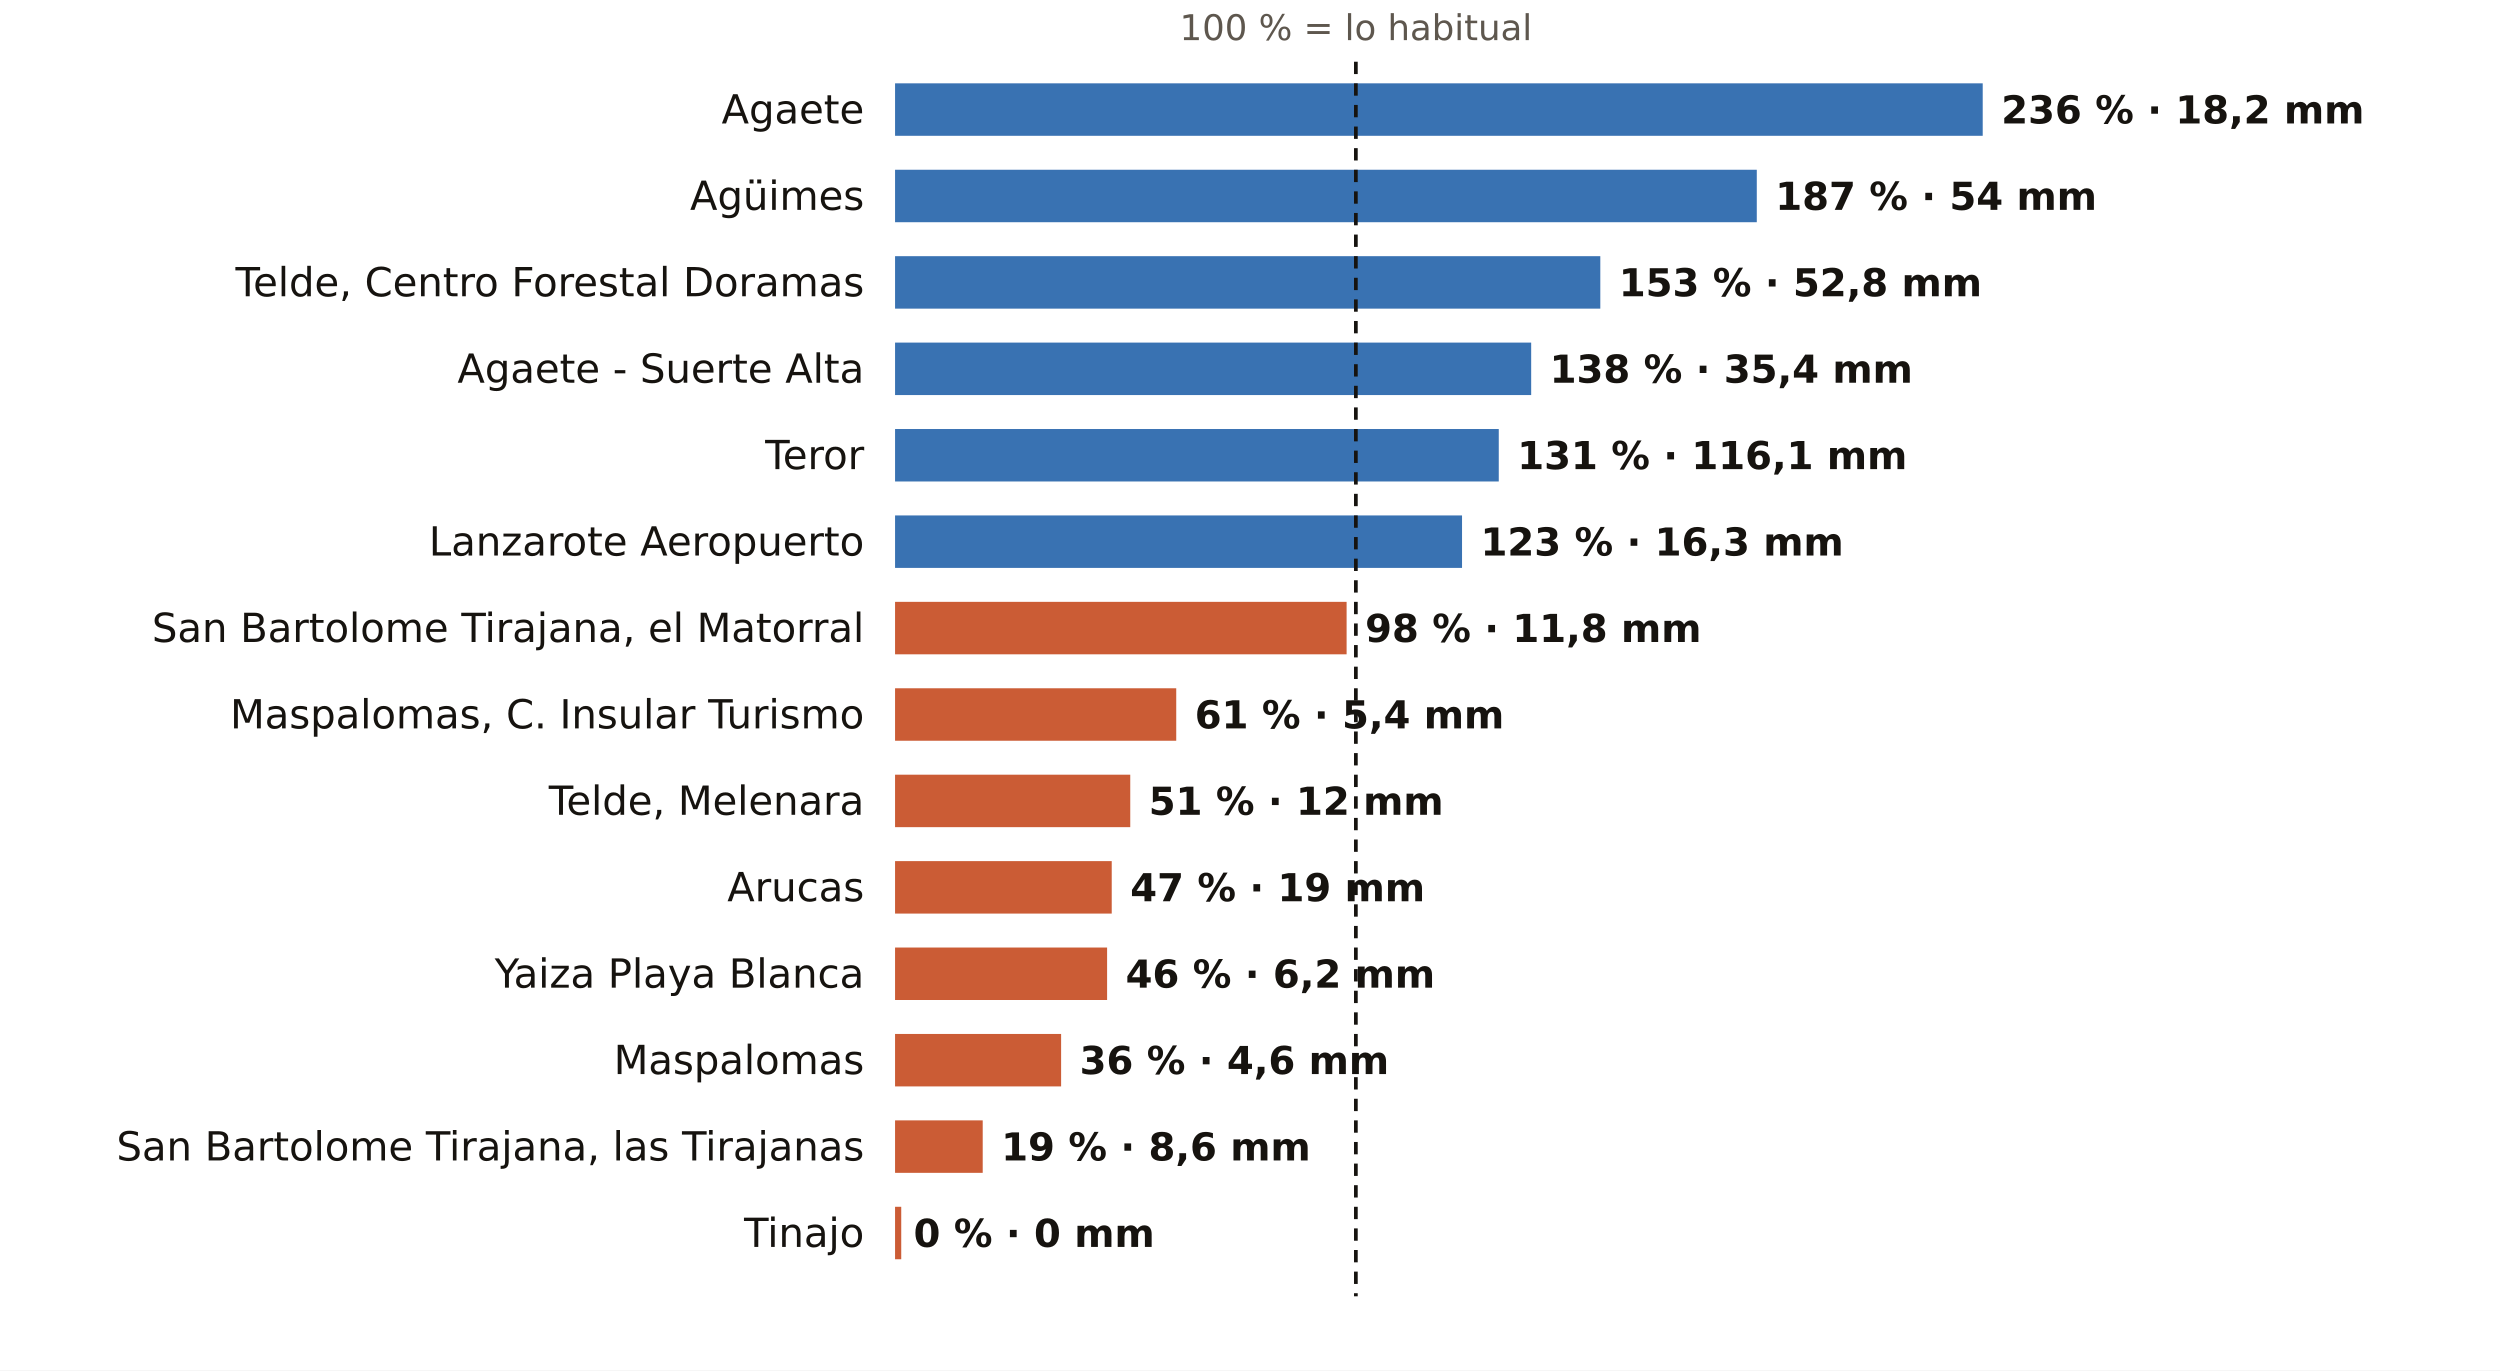
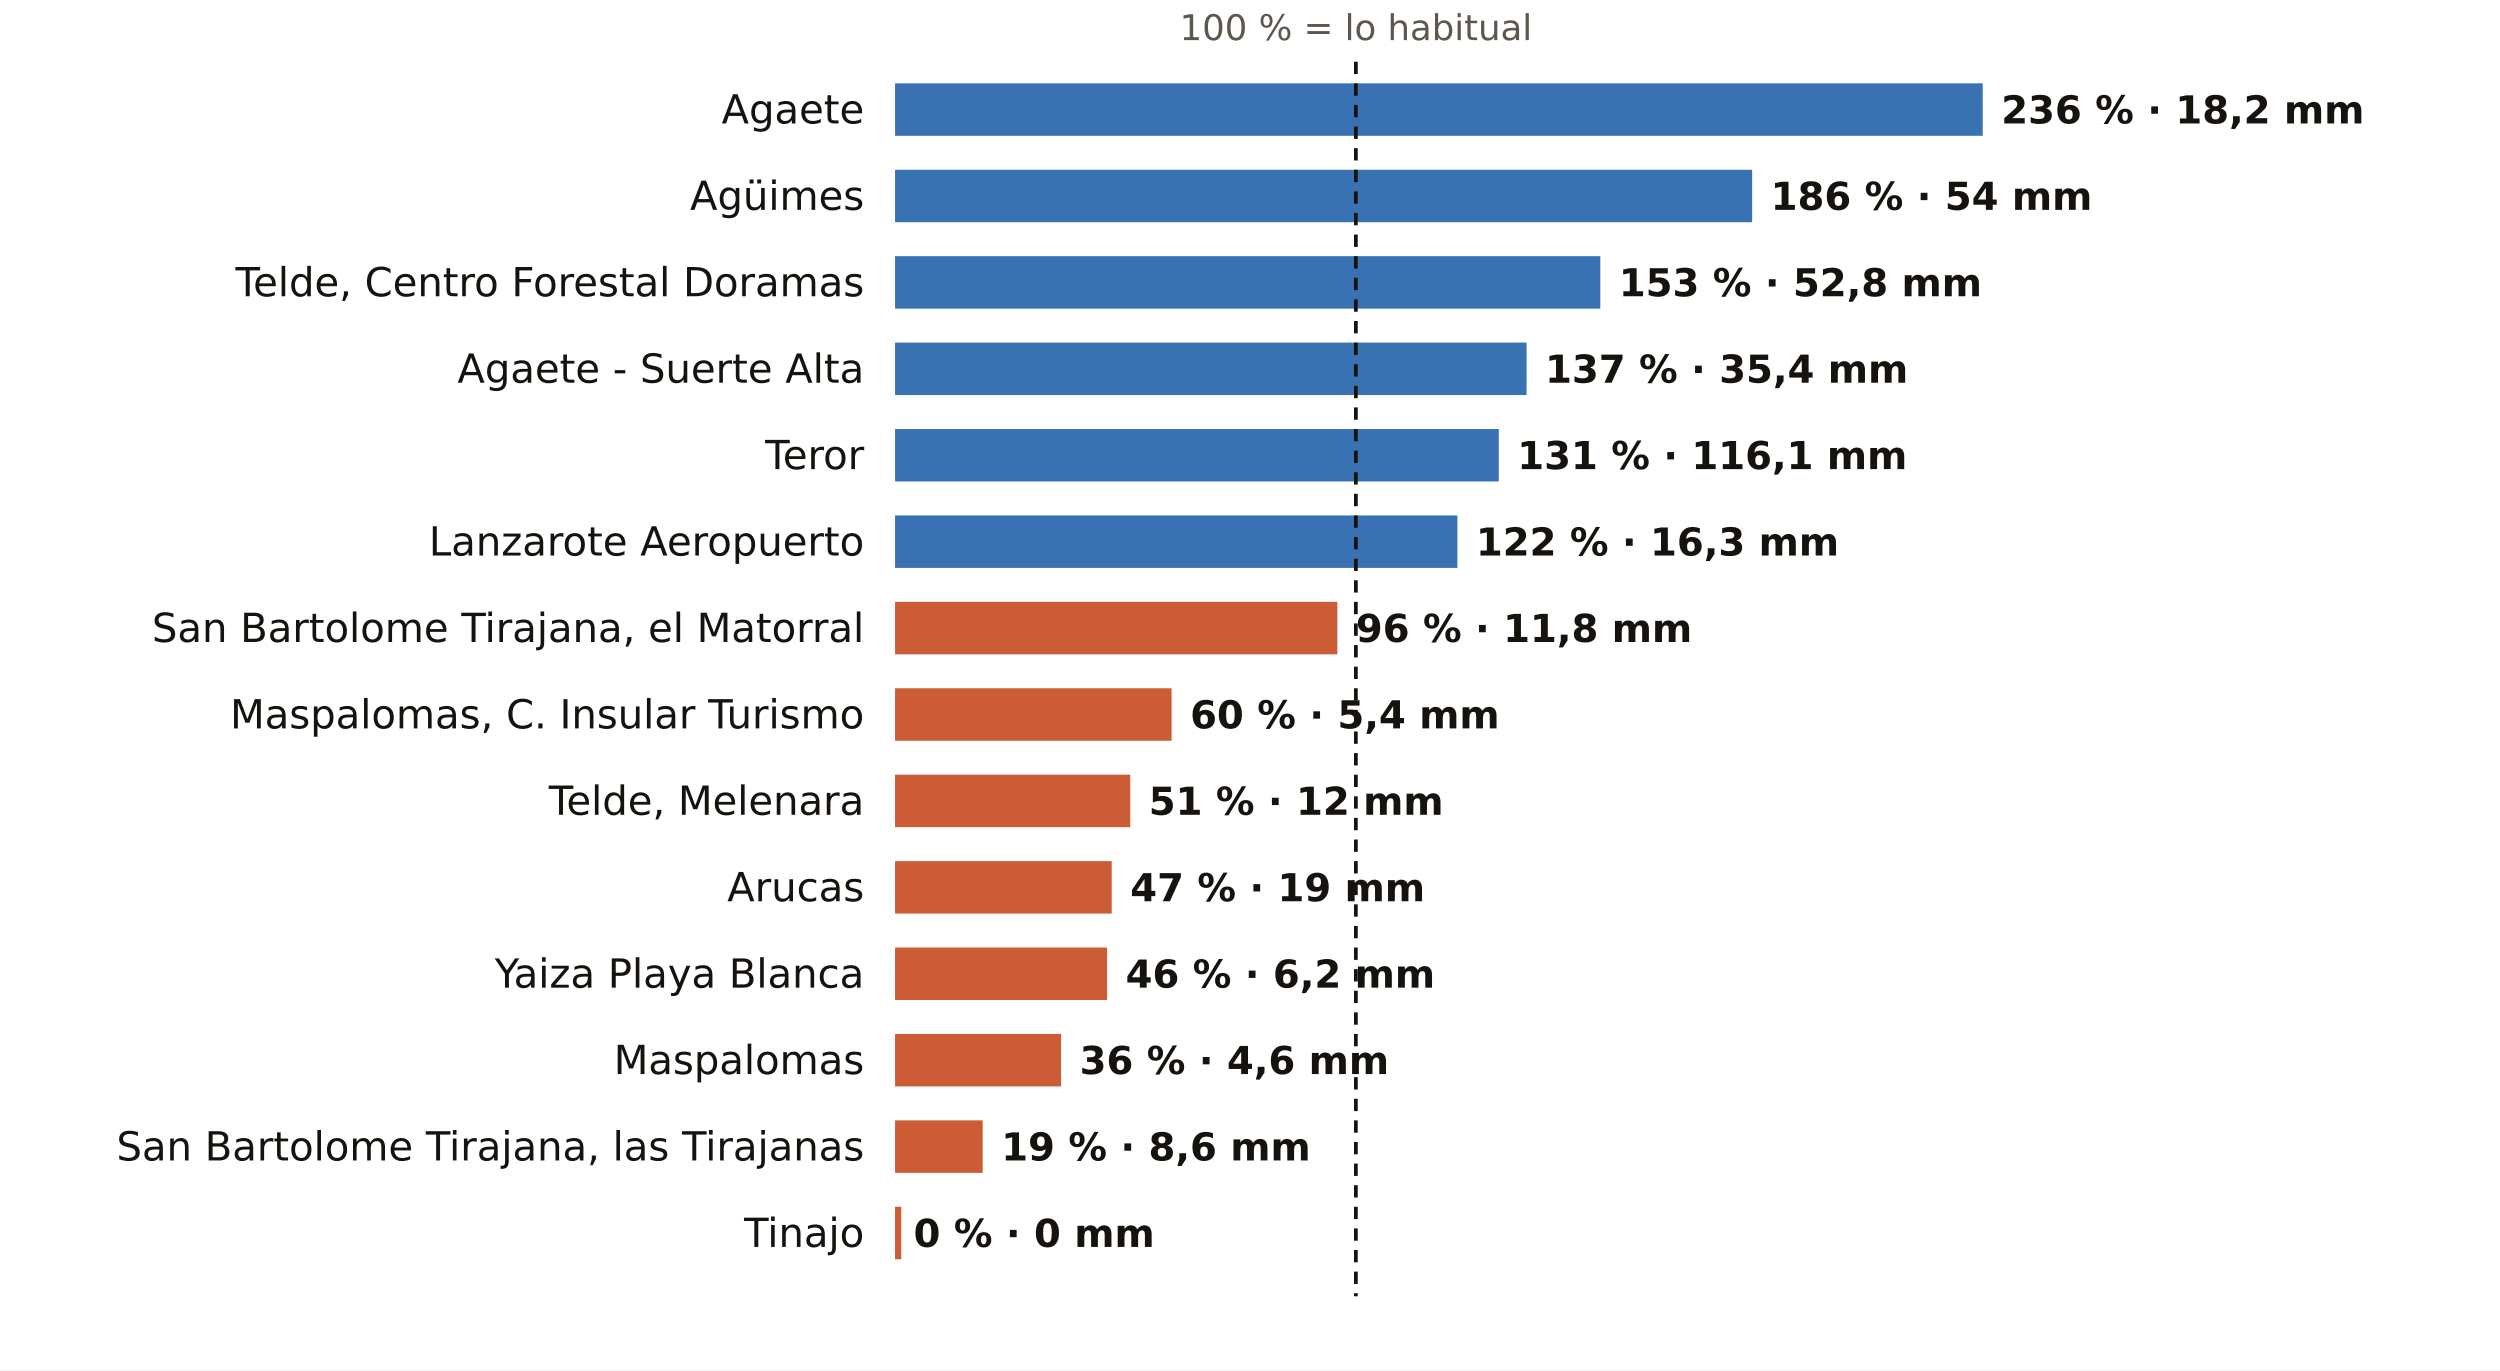
<svg xmlns="http://www.w3.org/2000/svg" viewBox="0 0 810 444" width="810" height="444" role="img" aria-label="El otoño en los pluviómetros de AEMET de Las Palmas: % de lo habitual">
  <rect width="810" height="444" fill="#FFFFFF" />
  <text x="439.3" y="13.0" font-size="11.5" fill="#5E574E" text-anchor="middle" font-weight="400" font-family="Public Sans, DejaVu Sans, Arial, sans-serif">100 % = lo habitual</text>
  <text x="280.0" y="40.0" font-size="13" fill="#16130F" text-anchor="end" font-weight="500" font-family="Public Sans, DejaVu Sans, Arial, sans-serif">Agaete</text>
  <rect x="290" y="27" width="352.4" height="17" fill="#1F5FA8" opacity="0.88" />
  <text x="648.4" y="40.0" font-size="12.5" fill="#16130F" text-anchor="start" font-weight="600" font-family="Public Sans, DejaVu Sans, Arial, sans-serif">236 % · 18,2 mm</text>
  <text x="280.0" y="68.0" font-size="13" fill="#16130F" text-anchor="end" font-weight="500" font-family="Public Sans, DejaVu Sans, Arial, sans-serif">Agüimes</text>
-   <rect x="290" y="55" width="279.2" height="17" fill="#1F5FA8" opacity="0.88" />
-   <text x="575.2" y="68.0" font-size="12.5" fill="#16130F" text-anchor="start" font-weight="600" font-family="Public Sans, DejaVu Sans, Arial, sans-serif">187 % · 54 mm</text>
+   <rect x="290" y="55" width="277.7" height="17" fill="#1F5FA8" opacity="0.88" />
+   <text x="573.7" y="68.0" font-size="12.5" fill="#16130F" text-anchor="start" font-weight="600" font-family="Public Sans, DejaVu Sans, Arial, sans-serif">186 % · 54 mm</text>
  <text x="280.0" y="96.0" font-size="13" fill="#16130F" text-anchor="end" font-weight="500" font-family="Public Sans, DejaVu Sans, Arial, sans-serif">Telde, Centro Forestal Doramas</text>
  <rect x="290" y="83" width="228.5" height="17" fill="#1F5FA8" opacity="0.88" />
  <text x="524.5" y="96.0" font-size="12.5" fill="#16130F" text-anchor="start" font-weight="600" font-family="Public Sans, DejaVu Sans, Arial, sans-serif">153 % · 52,8 mm</text>
  <text x="280.0" y="124.0" font-size="13" fill="#16130F" text-anchor="end" font-weight="500" font-family="Public Sans, DejaVu Sans, Arial, sans-serif">Agaete - Suerte Alta</text>
-   <rect x="290" y="111" width="206.1" height="17" fill="#1F5FA8" opacity="0.88" />
-   <text x="502.1" y="124.0" font-size="12.5" fill="#16130F" text-anchor="start" font-weight="600" font-family="Public Sans, DejaVu Sans, Arial, sans-serif">138 % · 35,4 mm</text>
+   <rect x="290" y="111" width="204.6" height="17" fill="#1F5FA8" opacity="0.88" />
+   <text x="500.6" y="124.0" font-size="12.5" fill="#16130F" text-anchor="start" font-weight="600" font-family="Public Sans, DejaVu Sans, Arial, sans-serif">137 % · 35,4 mm</text>
  <text x="280.0" y="152.0" font-size="13" fill="#16130F" text-anchor="end" font-weight="500" font-family="Public Sans, DejaVu Sans, Arial, sans-serif">Teror</text>
  <rect x="290" y="139" width="195.6" height="17" fill="#1F5FA8" opacity="0.88" />
  <text x="491.6" y="152.0" font-size="12.5" fill="#16130F" text-anchor="start" font-weight="600" font-family="Public Sans, DejaVu Sans, Arial, sans-serif">131 % · 116,1 mm</text>
  <text x="280.0" y="180.0" font-size="13" fill="#16130F" text-anchor="end" font-weight="500" font-family="Public Sans, DejaVu Sans, Arial, sans-serif">Lanzarote Aeropuerto</text>
-   <rect x="290" y="167" width="183.7" height="17" fill="#1F5FA8" opacity="0.88" />
-   <text x="479.7" y="180.0" font-size="12.5" fill="#16130F" text-anchor="start" font-weight="600" font-family="Public Sans, DejaVu Sans, Arial, sans-serif">123 % · 16,3 mm</text>
+   <rect x="290" y="167" width="182.2" height="17" fill="#1F5FA8" opacity="0.88" />
+   <text x="478.2" y="180.0" font-size="12.5" fill="#16130F" text-anchor="start" font-weight="600" font-family="Public Sans, DejaVu Sans, Arial, sans-serif">122 % · 16,3 mm</text>
  <text x="280.0" y="208.0" font-size="13" fill="#16130F" text-anchor="end" font-weight="500" font-family="Public Sans, DejaVu Sans, Arial, sans-serif">San Bartolome Tirajana, el Matorral</text>
-   <rect x="290" y="195" width="146.3" height="17" fill="#C4461A" opacity="0.88" />
-   <text x="442.3" y="208.0" font-size="12.5" fill="#16130F" text-anchor="start" font-weight="600" font-family="Public Sans, DejaVu Sans, Arial, sans-serif">98 % · 11,8 mm</text>
+   <rect x="290" y="195" width="143.3" height="17" fill="#C4461A" opacity="0.88" />
+   <text x="439.3" y="208.0" font-size="12.5" fill="#16130F" text-anchor="start" font-weight="600" font-family="Public Sans, DejaVu Sans, Arial, sans-serif">96 % · 11,8 mm</text>
  <text x="280.0" y="236.0" font-size="13" fill="#16130F" text-anchor="end" font-weight="500" font-family="Public Sans, DejaVu Sans, Arial, sans-serif">Maspalomas, C. Insular Turismo</text>
-   <rect x="290" y="223" width="91.1" height="17" fill="#C4461A" opacity="0.88" />
-   <text x="387.1" y="236.0" font-size="12.5" fill="#16130F" text-anchor="start" font-weight="600" font-family="Public Sans, DejaVu Sans, Arial, sans-serif">61 % · 5,4 mm</text>
+   <rect x="290" y="223" width="89.6" height="17" fill="#C4461A" opacity="0.88" />
+   <text x="385.6" y="236.0" font-size="12.5" fill="#16130F" text-anchor="start" font-weight="600" font-family="Public Sans, DejaVu Sans, Arial, sans-serif">60 % · 5,4 mm</text>
  <text x="280.0" y="264.0" font-size="13" fill="#16130F" text-anchor="end" font-weight="500" font-family="Public Sans, DejaVu Sans, Arial, sans-serif">Telde, Melenara</text>
  <rect x="290" y="251" width="76.2" height="17" fill="#C4461A" opacity="0.88" />
  <text x="372.2" y="264.0" font-size="12.5" fill="#16130F" text-anchor="start" font-weight="600" font-family="Public Sans, DejaVu Sans, Arial, sans-serif">51 % · 12 mm</text>
  <text x="280.0" y="292.0" font-size="13" fill="#16130F" text-anchor="end" font-weight="500" font-family="Public Sans, DejaVu Sans, Arial, sans-serif">Arucas</text>
  <rect x="290" y="279" width="70.2" height="17" fill="#C4461A" opacity="0.88" />
  <text x="366.2" y="292.0" font-size="12.5" fill="#16130F" text-anchor="start" font-weight="600" font-family="Public Sans, DejaVu Sans, Arial, sans-serif">47 % · 19 mm</text>
  <text x="280.0" y="320.0" font-size="13" fill="#16130F" text-anchor="end" font-weight="500" font-family="Public Sans, DejaVu Sans, Arial, sans-serif">Yaiza Playa Blanca</text>
  <rect x="290" y="307" width="68.7" height="17" fill="#C4461A" opacity="0.88" />
  <text x="364.7" y="320.0" font-size="12.5" fill="#16130F" text-anchor="start" font-weight="600" font-family="Public Sans, DejaVu Sans, Arial, sans-serif">46 % · 6,2 mm</text>
  <text x="280.0" y="348.0" font-size="13" fill="#16130F" text-anchor="end" font-weight="500" font-family="Public Sans, DejaVu Sans, Arial, sans-serif">Maspalomas</text>
  <rect x="290" y="335" width="53.8" height="17" fill="#C4461A" opacity="0.88" />
  <text x="349.8" y="348.0" font-size="12.5" fill="#16130F" text-anchor="start" font-weight="600" font-family="Public Sans, DejaVu Sans, Arial, sans-serif">36 % · 4,6 mm</text>
  <text x="280.0" y="376.0" font-size="13" fill="#16130F" text-anchor="end" font-weight="500" font-family="Public Sans, DejaVu Sans, Arial, sans-serif">San Bartolome Tirajana, las Tirajanas</text>
  <rect x="290" y="363" width="28.4" height="17" fill="#C4461A" opacity="0.88" />
  <text x="324.4" y="376.0" font-size="12.5" fill="#16130F" text-anchor="start" font-weight="600" font-family="Public Sans, DejaVu Sans, Arial, sans-serif">19 % · 8,6 mm</text>
  <text x="280.0" y="404.0" font-size="13" fill="#16130F" text-anchor="end" font-weight="500" font-family="Public Sans, DejaVu Sans, Arial, sans-serif">Tinajo</text>
  <rect x="290" y="391" width="2.0" height="17" fill="#C4461A" opacity="0.88" />
  <text x="296.0" y="404.0" font-size="12.5" fill="#16130F" text-anchor="start" font-weight="600" font-family="Public Sans, DejaVu Sans, Arial, sans-serif">0 % · 0 mm</text>
  <line x1="439.3" x2="439.3" y1="20" y2="420" stroke="#16130F" stroke-width="1.2" stroke-dasharray="4 3" />
</svg>
